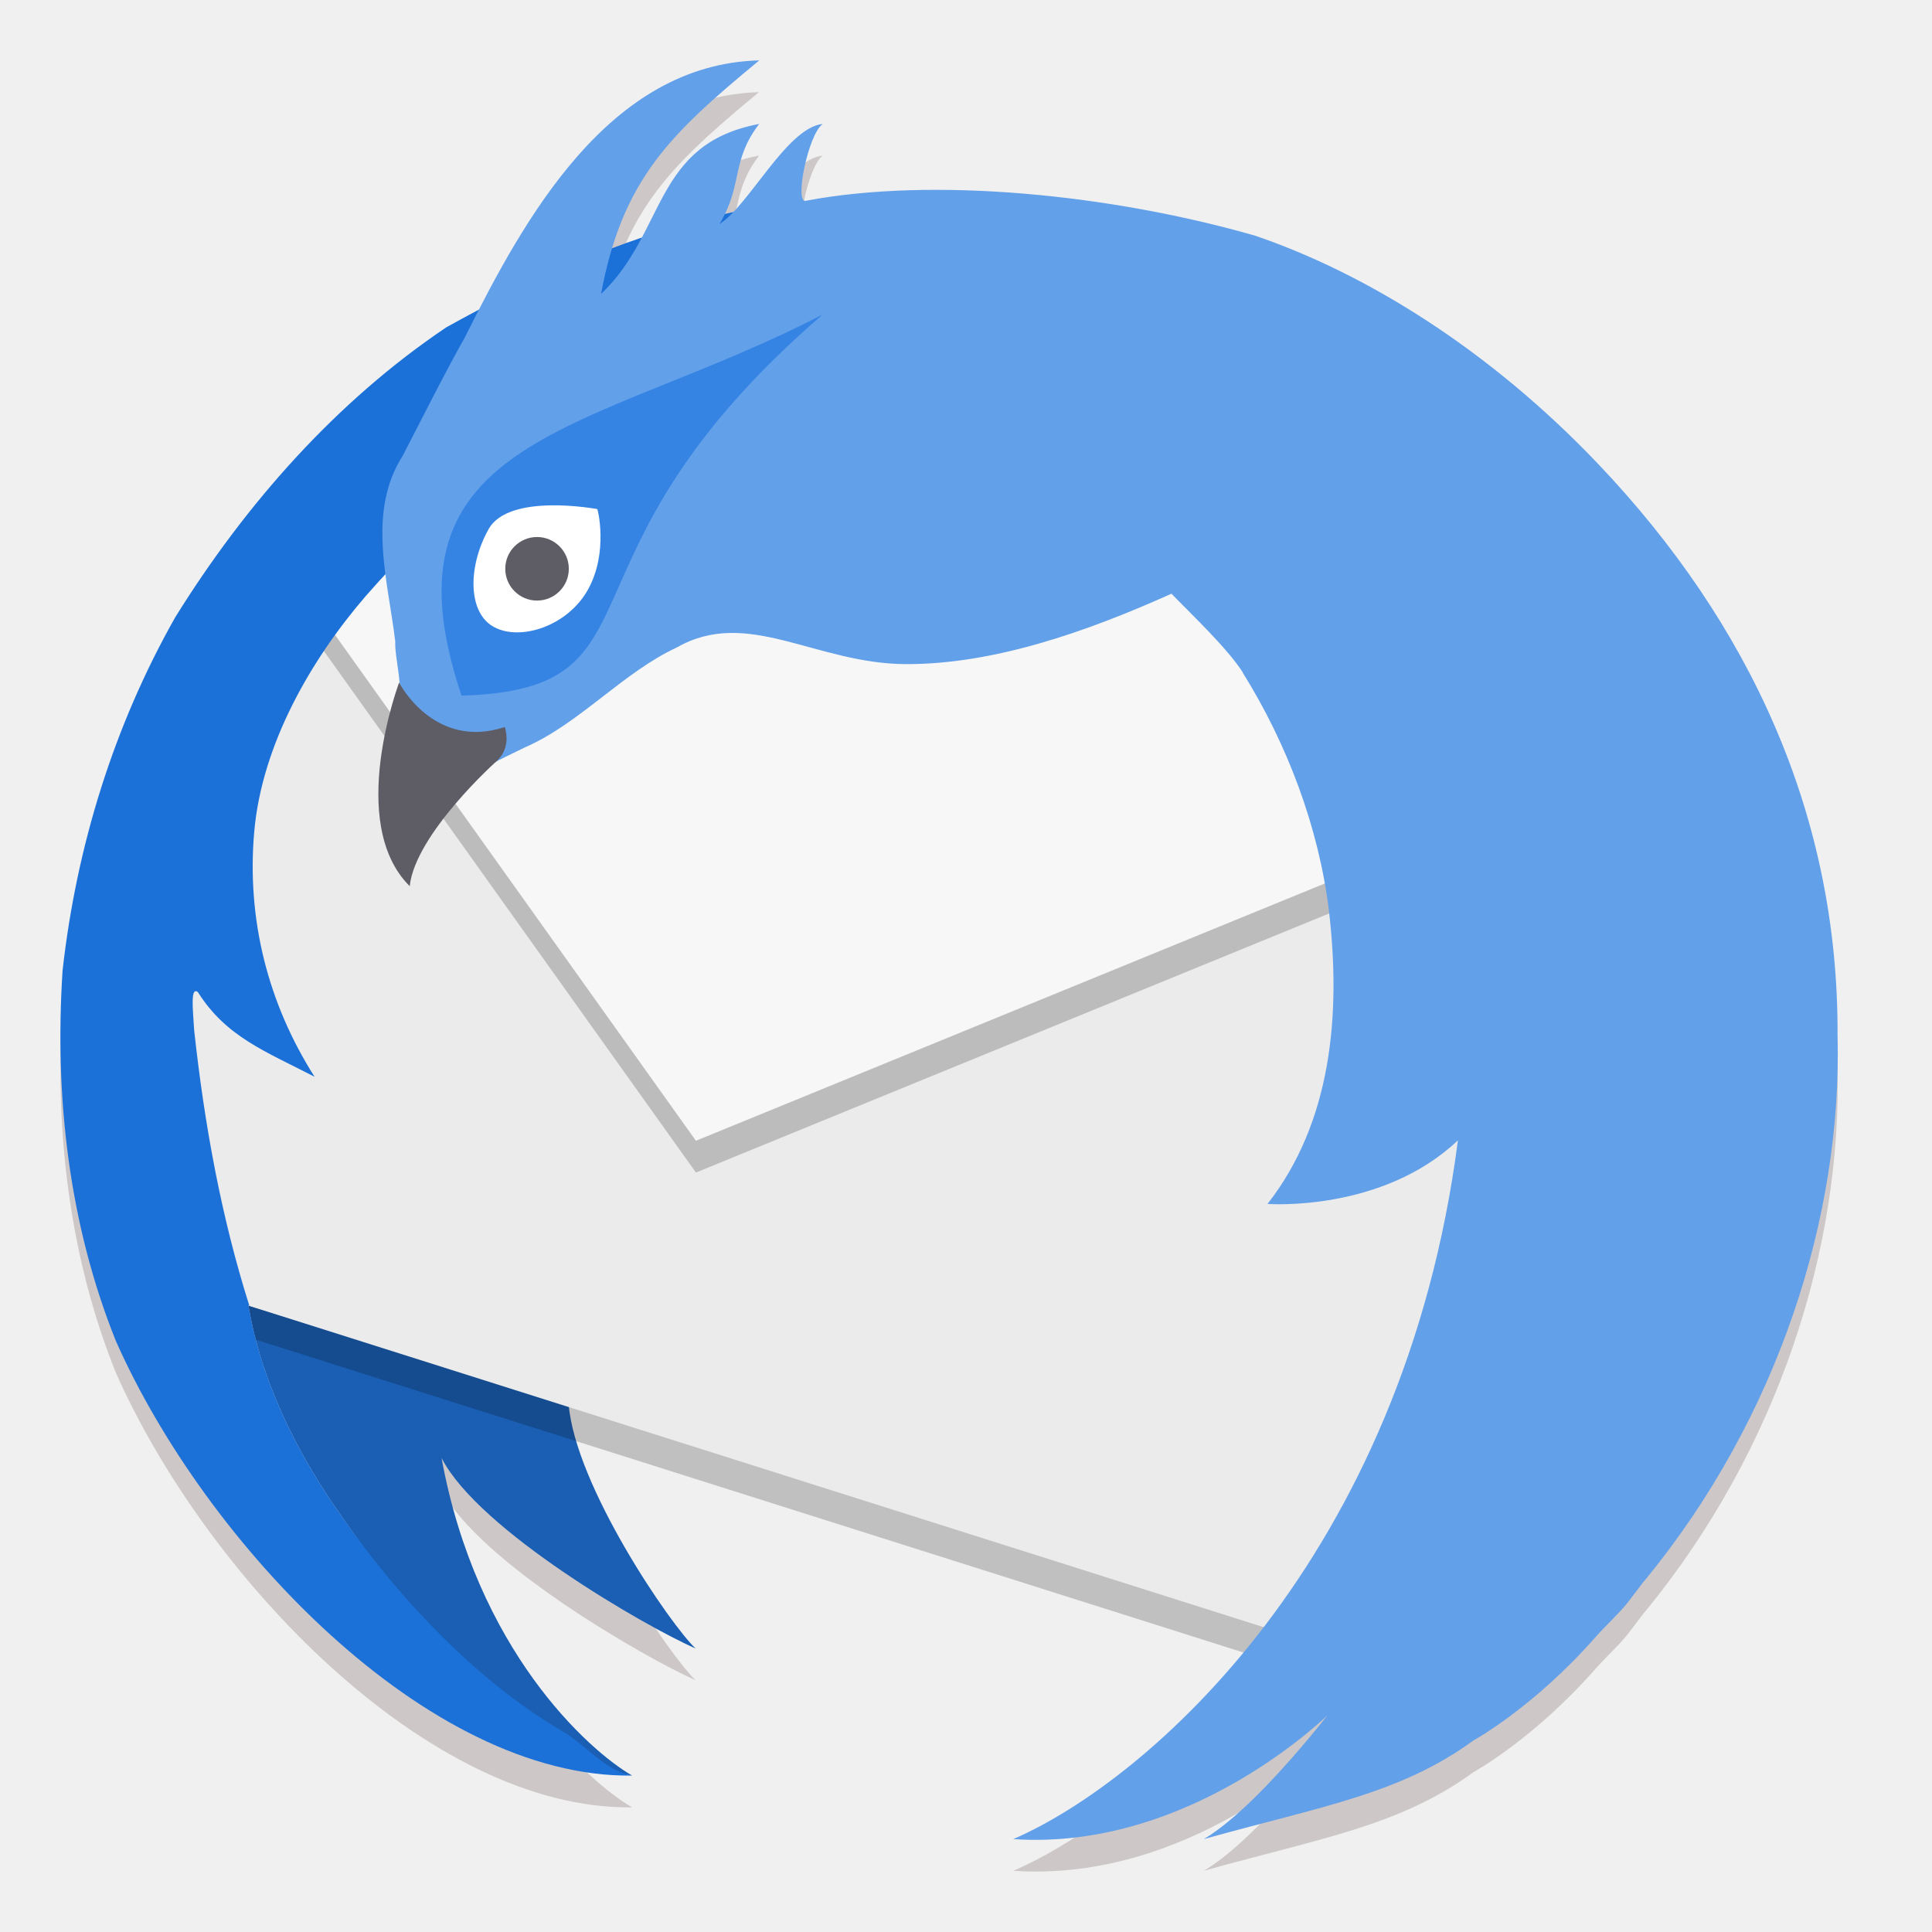
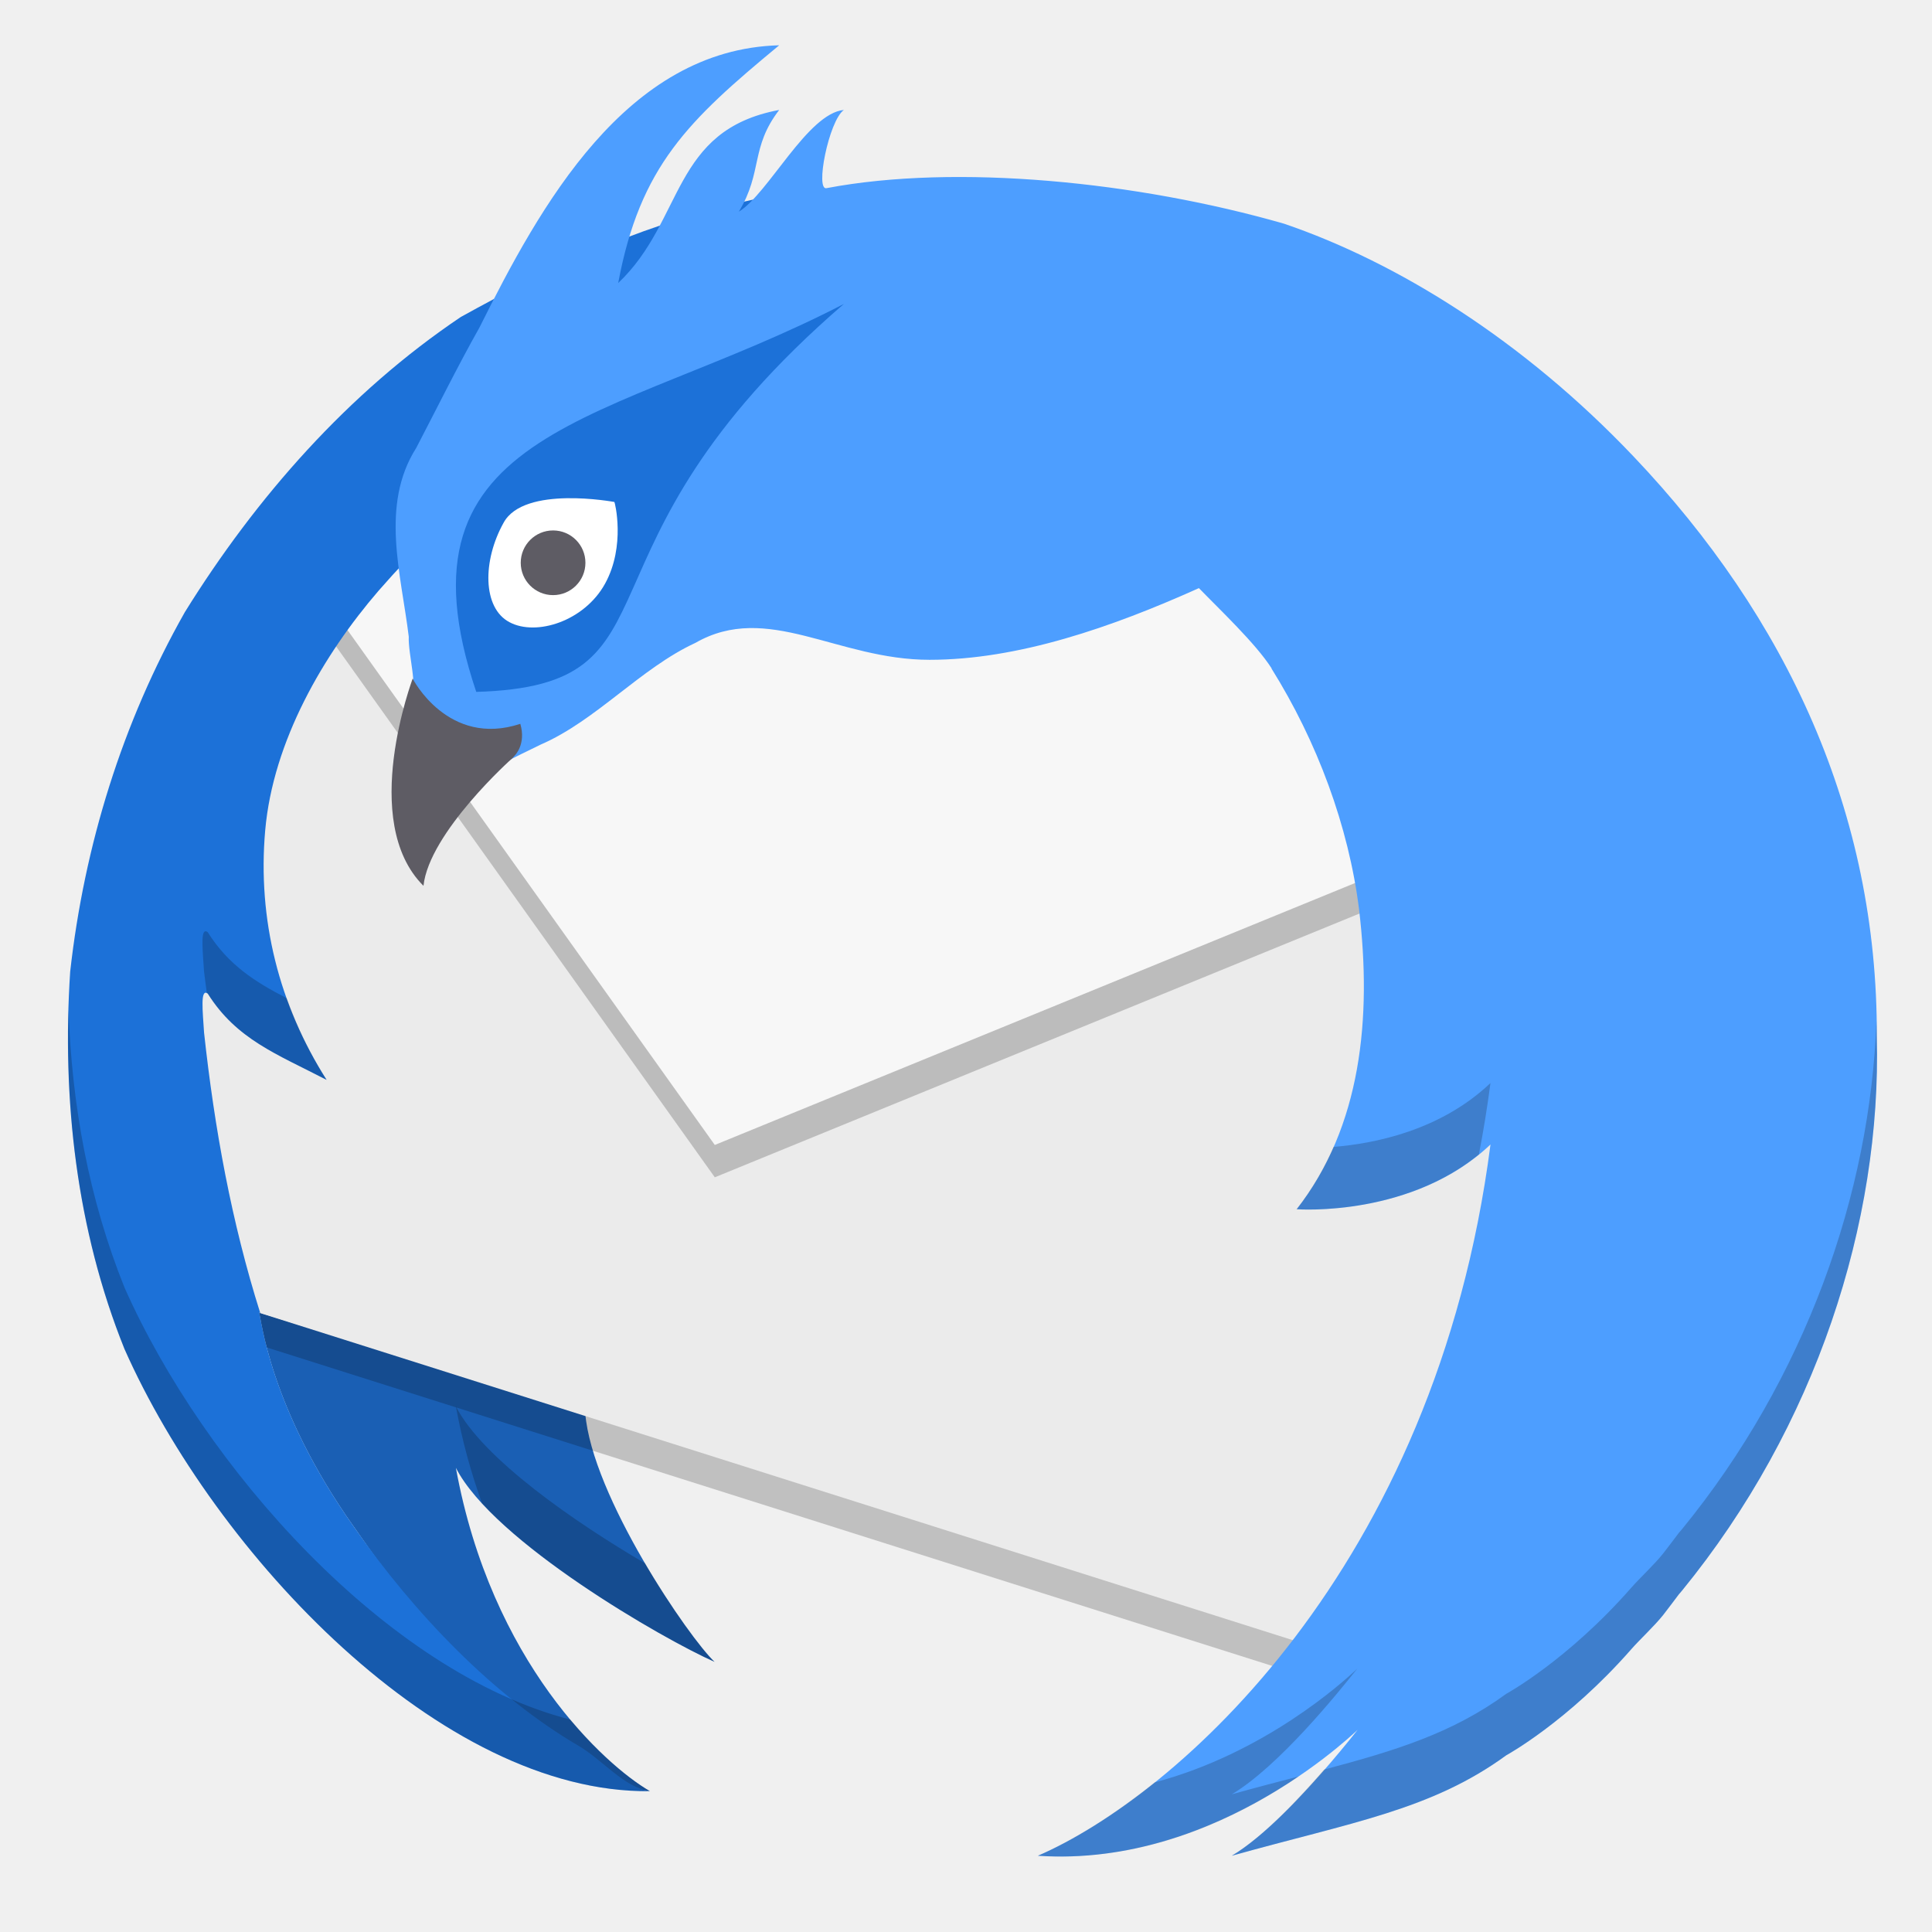
- <svg xmlns="http://www.w3.org/2000/svg" height="128" viewBox="0 0 128 128" width="128">
-   <path d="m40.404 41.688a20.426 20.426 0 1 1 40.154-7.522 20.426 20.426 0 1 1 -40.154 7.522z" fill="none" />
-   <g transform="matrix(2.105261 0 0 2.105261 -4.419621 -139.1578)">
-     <path d="m25.99 69c-4.383.117-6.977 4.27-8.82 7.857-.341.181-.684.355-1.023.543-3.48 2.34-6.33 5.578-8.531 9.123-1.936 3.418-3.111 7.219-3.547 11.115-.259 3.95.192 7.975 1.68 11.67 2.816 6.347 9.786 13.749 16.244 13.67-1.399-.809-4.902-3.98-5.998-9.996 1.164 2.28 6.421 5.302 7.998 5.996-.784-.732-3.792-5.119-3.998-7.695l-10.049-3.09c-.886-2.804-1.415-5.705-1.738-8.67-.041-.663-.124-1.38.115-1.203.893 1.415 2.123 1.862 3.674 2.666-1.47-2.313-2.14-4.964-1.898-7.713.243-2.758 1.799-5.433 3.508-7.414.203-.232.43-.452.641-.68.091.71.208 1.419.291 2.105-.025.531.302 1.647.047 1.76-.514 1.553-1.005 3.556.225 4.912.389-1.755 2.305-2.602 3.814-3.34 1.706-.741 3.088-2.362 4.777-3.141 2.226-1.277 4.376.523 7.236.523 2.734 0 5.624-1 8.33-2.217.63.651 1.756 1.709 2.248 2.482h-.006c1.41 2.256 2.388 4.878 2.709 7.451.401 3.366.064 6.719-1.926 9.268-0.0 0-.016.002-.016.002 0 0 .013-0.0.014 0 .041.005 3.611.26 5.992-2-1.699 13.135-9.753 20.156-13.994 21.99 5.471.368 9.642-3.659 9.9-3.914-.612.771-2.447 3.043-3.904 3.914 3.689-1.033 6.16-1.409 8.488-3.107-.001 0 1.892-1.03 3.865-3.281.263-.299.714-.714.984-1.055.168-.212.324-.43.488-.643.029-.035.062-.07.09-.105 4.154-5.082 6.175-11.399 6.025-17.125.029-6.941-2.787-12.966-7.519-17.947-3.422-3.602-7.308-6.005-10.809-7.197-4.535-1.302-10.13-1.857-14.133-1.1-.379.127.058-2.083.525-2.416-.958.09-1.981 1.906-2.826 2.783-.095.02-.179.044-.268.066.525-1.063.271-1.779 1.094-2.85-2.398.448-2.869 2.014-3.701 3.58-.316.107-.619.238-.93.355.788-2.611 2.221-3.942 4.631-5.936z" fill="#412323" opacity=".2" />
-     <path d="m12.849 113.816c2.429 3.493 5.564 7.61 9.144 8.162-1.399-.809-4.901-3.98-5.998-9.996 1.164 2.28 6.419 5.304 7.997 5.998-.784-.732-3.792-5.12-3.998-7.697l-10.084-3.1c.063.096.286 2.901 2.94 6.634z" fill="#1a5fb4" />
-     <path d="m48.757 89.978-18.182-6.376-19.485 1.298-4.973 6.206c.885 5.737.335 11.947 3.417 16.959l34.451 10.912 4.744-13.243z" opacity=".2" />
-     <path d="m48.757 88.979-18.182-6.376-19.485 1.298-4.973 6.206c.885 5.737.335 11.947 3.417 16.959l34.451 10.912 4.744-13.243z" fill="#ebebeb" />
-     <path d="m11.556 83.529 3.283.469.901-4.393-1.803.879z" fill="#3f7da7" fill-rule="evenodd" />
-     <path d="m47.278 93.476-2.698-8.862-32.995-.331-.187.231-.309.388 12.911 18.098z" opacity=".2" />
-     <path d="m47.278 92.476-2.698-8.862-32.995-.331-.187.231-.309.388 12.911 18.098z" fill="#f7f7f7" />
-     <path d="m30.504 72.335c-.003.001-4.148.02-5.958.601-3.015.696-5.72 1.978-8.4 3.464-3.48 2.34-6.33 5.579-8.531 9.124-1.936 3.418-3.11 7.219-3.546 11.115-.259 3.95.193 7.975 1.68 11.67 2.816 6.347 9.786 13.748 16.244 13.669-.82-.126-1.445-.957-2.215-1.408-2.592-1.515-5.056-4.061-6.928-6.754-2.654-3.732-2.876-6.537-2.939-6.633l.036.011c-.887-2.805-1.414-5.705-1.737-8.67-.041-.663-.124-1.381.115-1.205.893 1.415 2.124 1.864 3.674 2.667-1.47-2.313-2.141-4.964-1.899-7.713.243-2.758 1.799-5.432 3.508-7.414 4.478-5.126 11.011-9.273 16.898-12.525z" fill="#1c71d8" />
-     <path d="m25.991 68c-4.737.126-7.398 4.978-9.265 8.722-.672 1.19-1.37 2.602-1.957 3.726-1.124 1.771-.464 3.899-.231 5.837-.025.531.301 1.646.046 1.759-.514 1.553-1.004 3.557.225 4.913.389-1.755 2.305-2.601 3.814-3.339 1.706-.741 3.088-2.363 4.777-3.142 2.226-1.277 4.376.524 7.236.524 2.734 0 5.623-1 8.329-2.216.63.651 1.756 1.71 2.249 2.483h-.007c1.41 2.256 2.388 4.878 2.709 7.451.401 3.366.065 6.717-1.925 9.266-0.0 0-.016.003-.016.003 0 0 .014-0.0.014 0 .041.005 3.61.259 5.991-2.001-1.699 13.135-9.753 20.157-13.994 21.991 5.646.38 9.996-3.998 9.996-3.998.821-1.169-1.985 2.795-3.998 3.998 3.689-1.033 6.159-1.409 8.488-3.107-.001 0 1.892-1.03 3.866-3.281.263-.299.714-.715.984-1.056.168-.212.323-.429.488-.642.029-.035.062-.068.09-.104 4.154-5.082 6.177-11.4 6.027-17.126.029-6.94-2.788-12.965-7.52-17.946-3.422-3.602-7.309-6.006-10.809-7.198-4.535-1.302-10.13-1.857-14.132-1.1-.379.127.057-2.084.525-2.416-1.122.105-2.338 2.592-3.248 3.146.746-1.236.351-1.978 1.248-3.146-3.337.623-2.927 3.407-4.978 5.352.676-3.614 2.166-5.025 4.978-7.351z" fill="#62a0ea" />
-     <path d="m16.615 87.992c6.665-.192 2.48-4.322 11.375-11.995-7.246 3.752-14.144 3.747-11.366 11.995h-.008z" fill="#3584e4" />
-     <path d="m20.611 84.64c-.639 1.167-2.13 1.638-2.955 1.198-.843-.439-.838-1.908-.186-3.075.63-1.167 3.413-.643 3.426-.643.013 0 .353 1.358-.286 2.521z" fill="#fff" />
-     <g fill="#5e5c64">
-       <path d="m17.815 89.959s.359-.346.172-.98c-2.237.74-3.336-1.402-3.328-1.402.008 0-1.676 4.412.334 6.411.174-1.647 2.739-3.944 2.747-3.944" />
-       <circle cx="19" cy="84" r="1" />
+ <svg xmlns="http://www.w3.org/2000/svg" height="128" viewBox="0 0 128 128" width="128" version="1.1" id="svg34">
+   <defs id="defs38" />
+   <path d="M 41.552,41.361 A 20.791,20.791 0 1 1 82.423,33.705 20.791,20.791 0 1 1 41.552,41.361 Z" id="path2" style="fill:none;stroke-width:1.018" />
+   <g transform="matrix(2.105261 0 0 2.105261 -4.419621 -139.1578)" id="g32">
+     <path d="m 13.244,114.16 c 2.472,3.556 5.664,7.746 9.307,8.307 -1.424,-0.823 -4.989,-4.051 -6.105,-10.174 1.185,2.321 6.534,5.398 8.14,6.105 -0.798,-0.745 -3.86,-5.212 -4.07,-7.834 l -10.265,-3.156 c 0.064,0.097 0.291,2.953 2.992,6.752 z" id="path6" style="fill:#1a5fb4;stroke-width:1.018" />
+     <path d="M 49.793,89.896 31.286,83.406 11.453,84.727 6.391,91.044 C 7.291,96.884 6.732,103.205 9.869,108.306 l 35.066,11.107 4.829,-13.479 z" id="path8" style="opacity:0.2;stroke-width:1.018" />
+     <path d="M 49.793,88.879 31.286,82.389 11.453,83.711 6.391,90.028 C 7.291,95.867 6.732,102.188 9.869,107.29 l 35.066,11.107 4.829,-13.479 z" id="path10" style="fill:#ebebeb;stroke-width:1.018" />
+     <path d="m 11.927,83.331 3.341,0.477 0.917,-4.472 -1.835,0.894 z" id="path12" style="fill:#3f7da7;fill-rule:evenodd;stroke-width:1.018" />
+     <path d="m 48.288,93.456 -2.746,-9.02 -33.584,-0.337 -0.19,0.235 -0.315,0.394 13.141,18.422 z" id="path14" style="opacity:0.2;stroke-width:1.018" />
+     <path d="m 48.288,92.438 -2.746,-9.02 -33.584,-0.337 -0.19,0.235 -0.315,0.394 13.141,18.422 z" id="path16" style="fill:#f7f7f7;stroke-width:1.018" />
+     <path d="m 31.214,71.938 c -0.004,8.06e-4 -4.223,0.02 -6.064,0.612 -3.069,0.708 -5.822,2.014 -8.55,3.526 -3.542,2.381 -6.443,5.679 -8.683,9.287 -1.971,3.479 -3.165,7.348 -3.609,11.314 -0.264,4.02 0.196,8.117 1.71,11.878 2.866,6.46 9.96,13.993 16.534,13.913 -0.835,-0.129 -1.471,-0.974 -2.255,-1.433 -2.638,-1.542 -5.146,-4.134 -7.052,-6.875 -2.701,-3.799 -2.928,-6.654 -2.992,-6.751 l 0.036,0.011 c -0.902,-2.855 -1.44,-5.807 -1.768,-8.825 -0.042,-0.674 -0.126,-1.406 0.117,-1.226 0.909,1.441 2.162,1.897 3.74,2.715 -1.497,-2.354 -2.179,-5.053 -1.933,-7.851 0.247,-2.808 1.831,-5.529 3.571,-7.546 4.558,-5.218 11.208,-9.439 17.2,-12.749 z" id="path18" style="fill:#1c71d8;fill-opacity:1;stroke-width:1.018" />
+     <path d="m 26.62,67.525 c -4.822,0.129 -7.53,5.067 -9.43,8.878 -0.684,1.211 -1.394,2.649 -1.992,3.793 -1.144,1.803 -0.473,3.969 -0.235,5.941 -0.025,0.541 0.306,1.676 0.047,1.79 -0.523,1.581 -1.022,3.62 0.229,5.001 0.396,-1.787 2.346,-2.647 3.883,-3.399 1.737,-0.754 3.143,-2.405 4.863,-3.198 2.266,-1.3 4.455,0.533 7.366,0.533 2.783,0 5.724,-1.018 8.478,-2.256 0.641,0.663 1.787,1.74 2.289,2.527 h -0.007 c 1.436,2.296 2.431,4.965 2.758,7.584 0.408,3.426 0.066,6.837 -1.96,9.432 -2.4e-4,4e-5 -0.016,0.003 -0.016,0.003 4.7e-5,0 0.014,-4e-5 0.014,0 0.042,0.005 3.675,0.264 6.098,-2.037 -1.729,13.37 -9.927,20.517 -14.244,22.384 5.747,0.387 10.174,-4.07 10.174,-4.07 0.836,-1.19 -2.02,2.845 -4.07,4.07 3.755,-1.052 6.269,-1.434 8.639,-3.163 -8.87e-4,0 1.926,-1.048 3.935,-3.34 0.267,-0.305 0.726,-0.728 1.002,-1.075 0.171,-0.216 0.329,-0.437 0.496,-0.654 0.029,-0.036 0.063,-0.07 0.091,-0.106 4.228,-5.173 6.287,-11.604 6.135,-17.432 C 61.192,91.668 58.325,85.536 53.508,80.466 50.025,76.799 46.069,74.353 42.506,73.139 37.89,71.814 32.195,71.248 28.122,72.019 c -0.386,0.129 0.058,-2.121 0.534,-2.459 -1.142,0.107 -2.38,2.639 -3.306,3.202 0.76,-1.258 0.357,-2.013 1.271,-3.202 -3.396,0.634 -2.979,3.468 -5.067,5.447 0.688,-3.678 2.205,-5.115 5.067,-7.482 z" id="path20" style="fill:#4d9eff;fill-opacity:1;stroke-width:1.018" />
+     <path d="m 17.078,87.874 c 6.784,-0.195 2.524,-4.399 11.578,-12.209 -7.376,3.819 -14.396,3.814 -11.569,12.209 h -0.009 z" id="path22" style="fill:#1c71d8;fill-opacity:1;stroke-width:1.018" />
+     <path d="m 21.144,84.462 c -0.65,1.188 -2.168,1.667 -3.008,1.22 -0.858,-0.447 -0.853,-1.942 -0.189,-3.13 0.641,-1.188 3.474,-0.655 3.487,-0.655 0.013,0 0.36,1.382 -0.291,2.566 z" id="path24" style="fill:#ffffff;stroke-width:1.018" />
+     <g id="g30" transform="matrix(1.017861,0,0,1.017861,0.165378,-1.689521)" style="fill:#5e5c64">
+       <path d="m 17.815,89.959 c 0,0 0.359,-0.346 0.172,-0.98 -2.237,0.74 -3.336,-1.402 -3.328,-1.402 0.008,0 -1.676,4.412 0.334,6.411 0.174,-1.647 2.739,-3.944 2.747,-3.944" id="path26" />
+       <circle cx="19" cy="84" r="1" id="circle28" />
    </g>
+     <path style="opacity:0.2;fill:#000000;fill-opacity:1;stroke-width:1.018" d="m 8.559,95.407 c -0.146,0.029 -0.076,0.663 -0.04,1.253 0.025,0.234 0.062,0.465 0.09,0.698 0.009,0.004 0.016,0.002 0.026,0.009 0.909,1.441 2.162,1.897 3.74,2.715 -0.52,-0.818 -0.934,-1.679 -1.253,-2.569 -1.001,-0.518 -1.834,-1.044 -2.487,-2.079 -0.03,-0.022 -0.056,-0.031 -0.076,-0.026 z M 4.256,97.871 c -0.106,3.633 0.397,7.294 1.761,10.683 2.866,6.46 9.96,13.993 16.533,13.912 -0.581,-0.336 -1.519,-1.08 -2.501,-2.25 -5.793,-1.487 -11.527,-7.95 -14.031,-13.596 -1.122,-2.788 -1.663,-5.76 -1.761,-8.749 z m 56.894,0.343 c -0.186,5.438 -2.234,11.259 -6.123,16.016 -0.028,0.036 -0.062,0.07 -0.092,0.106 -0.167,0.217 -0.326,0.438 -0.497,0.653 -0.275,0.347 -0.734,0.77 -1.001,1.075 -2.009,2.291 -3.936,3.34 -3.935,3.34 -1.699,1.24 -3.481,1.786 -5.732,2.384 -0.84,0.97 -1.94,2.134 -2.908,2.712 3.755,-1.052 6.27,-1.433 8.639,-3.162 -8.87e-4,0 1.926,-1.049 3.935,-3.34 0.267,-0.305 0.726,-0.727 1.001,-1.075 0.171,-0.216 0.33,-0.437 0.497,-0.653 0.029,-0.036 0.063,-0.07 0.092,-0.106 4.228,-5.173 6.287,-11.604 6.134,-17.432 7.32e-4,-0.174 -0.009,-0.345 -0.011,-0.518 z M 49.004,100.184 c -1.58,1.5 -3.659,1.906 -4.937,2.009 -0.302,0.69 -0.683,1.347 -1.16,1.958 -2.4e-4,4e-5 -0.016,0.003 -0.016,0.003 4.7e-5,0 0.014,-4e-5 0.014,0 0.04,0.005 3.328,0.235 5.735,-1.723 0.141,-0.729 0.264,-1.476 0.364,-2.247 z m -32.558,10.175 c 0.203,1.112 0.488,2.126 0.824,3.05 1.929,2.097 5.957,4.39 7.315,4.988 -0.388,-0.363 -1.314,-1.613 -2.185,-3.098 -2.207,-1.292 -5.115,-3.298 -5.954,-4.94 z m 28.366,8.254 c -0.454,0.432 -2.916,2.659 -6.374,3.579 -1.355,1.086 -2.632,1.856 -3.678,2.309 3.454,0.232 6.391,-1.26 8.203,-2.495 -0.666,0.174 -1.341,0.349 -2.099,0.561 1.47,-0.878 3.308,-3.148 3.948,-3.954 z" id="path1988" />
  </g>
</svg>
